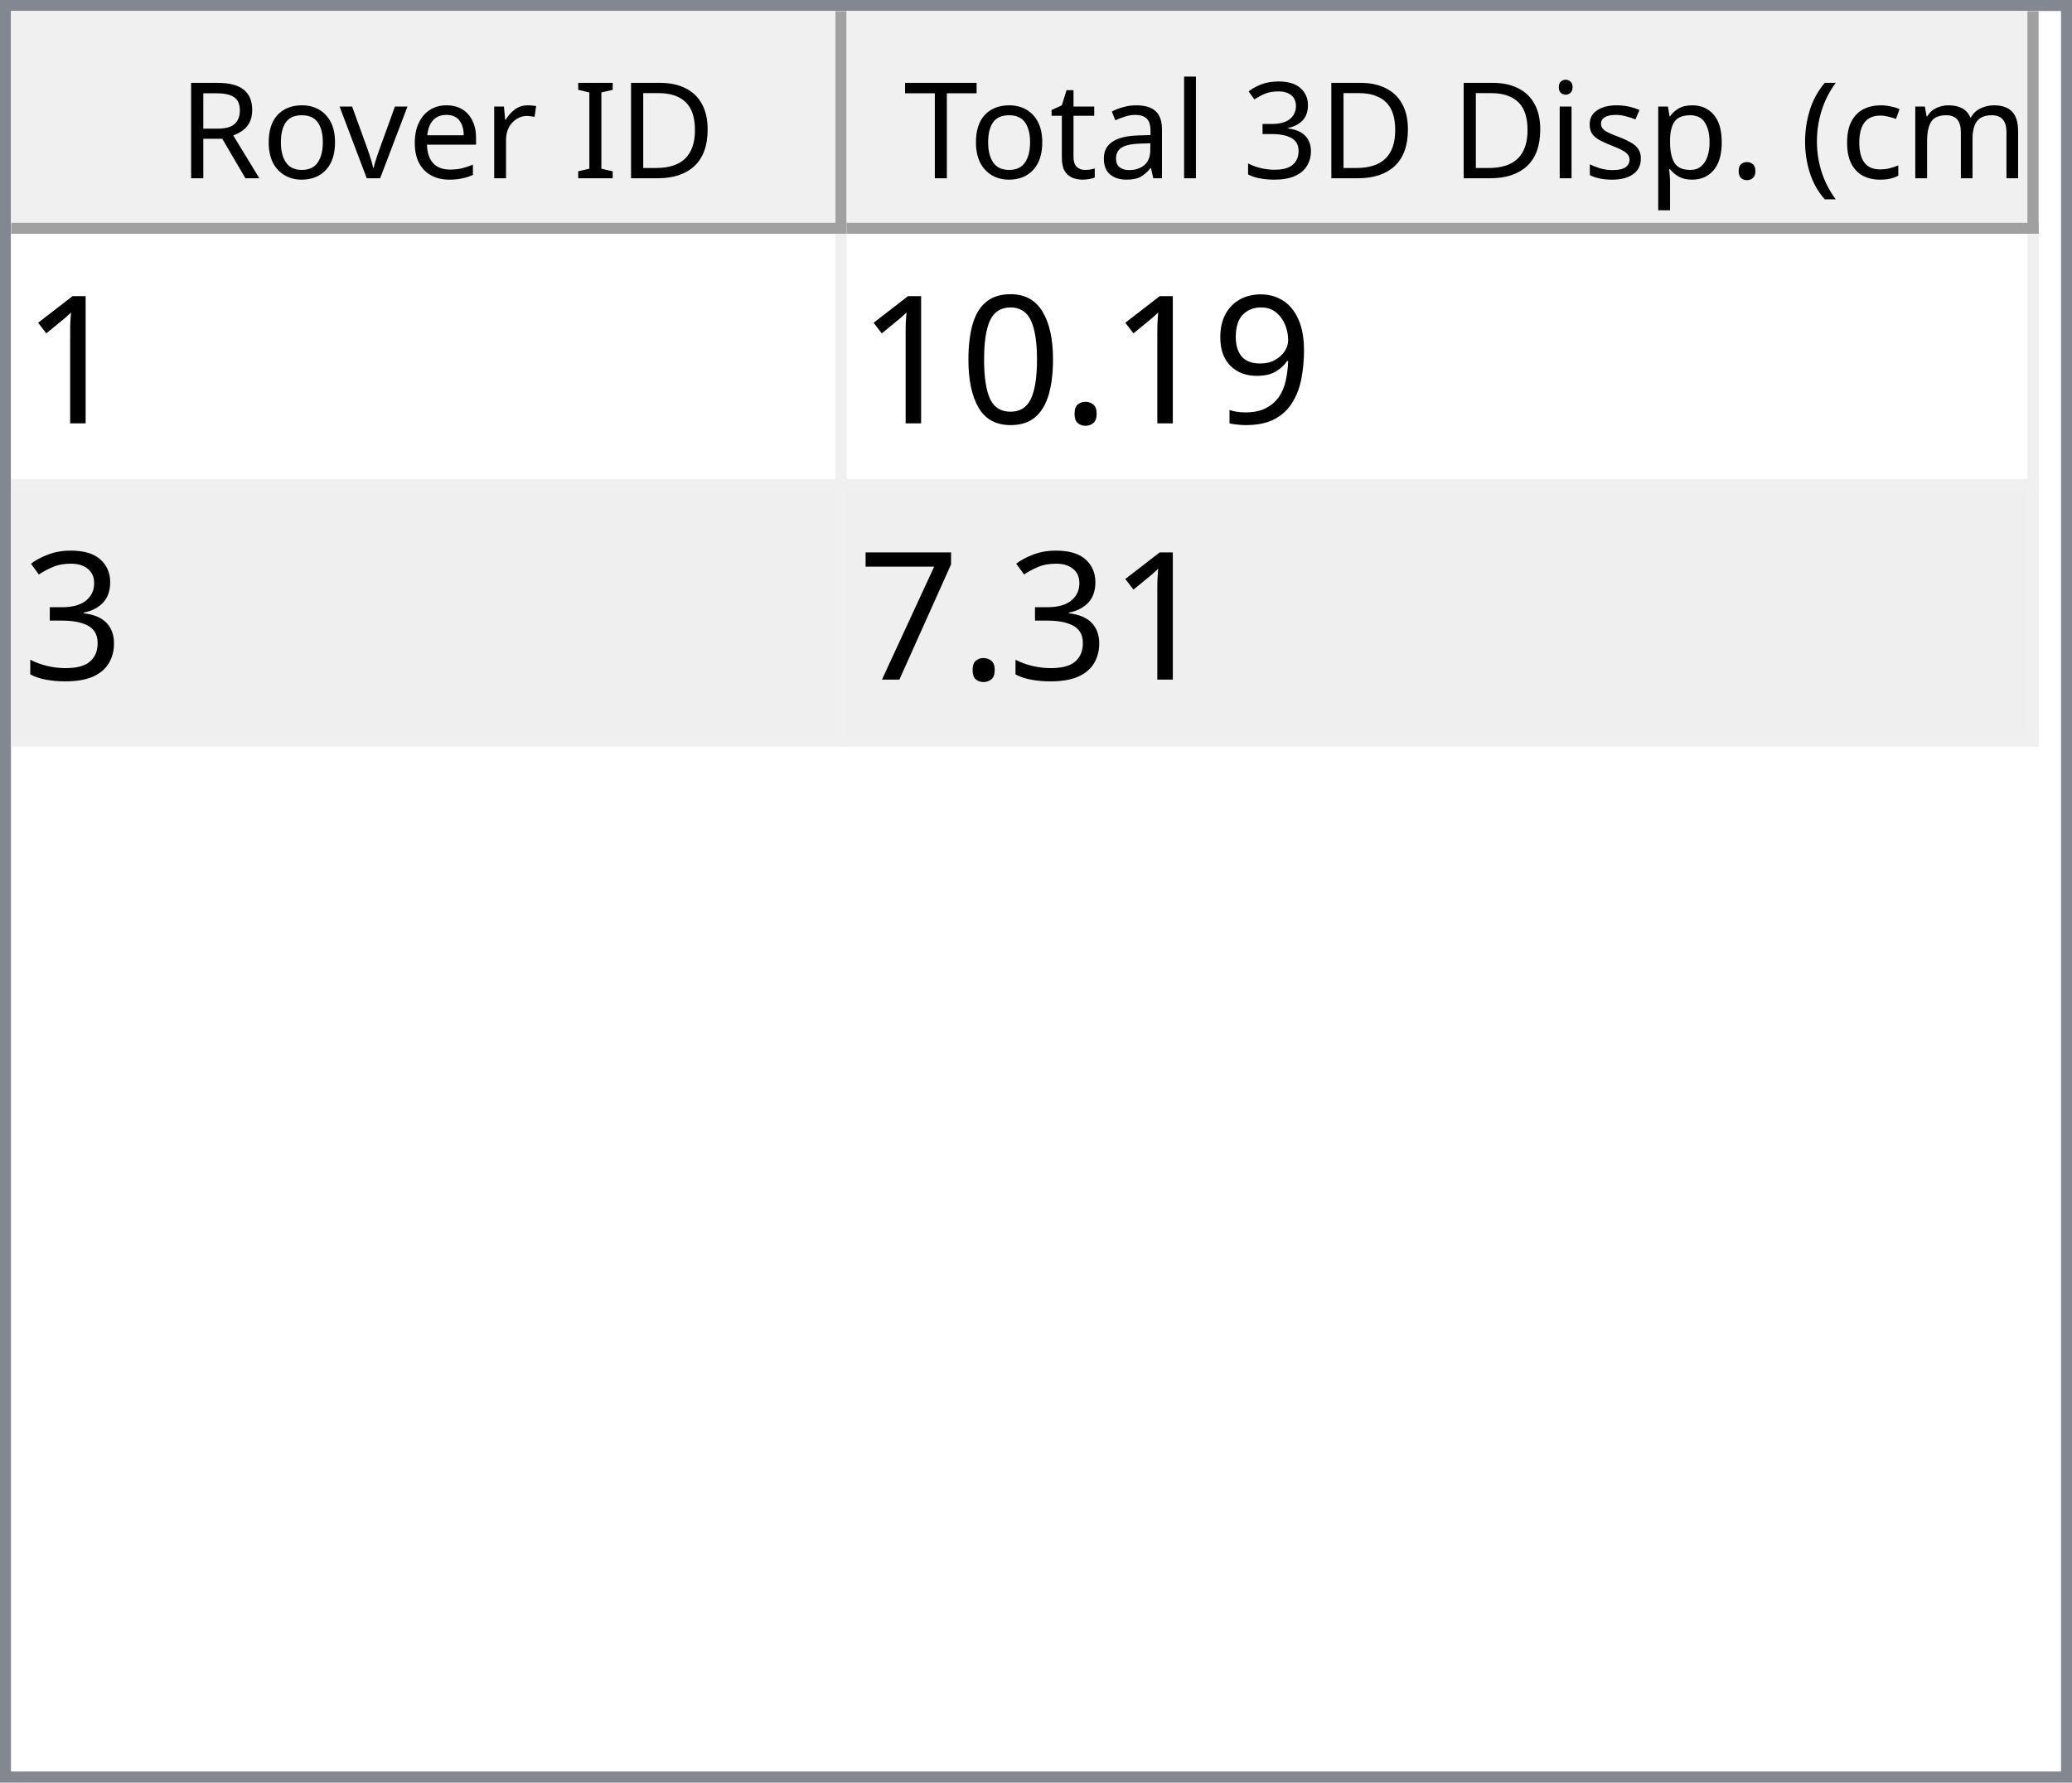
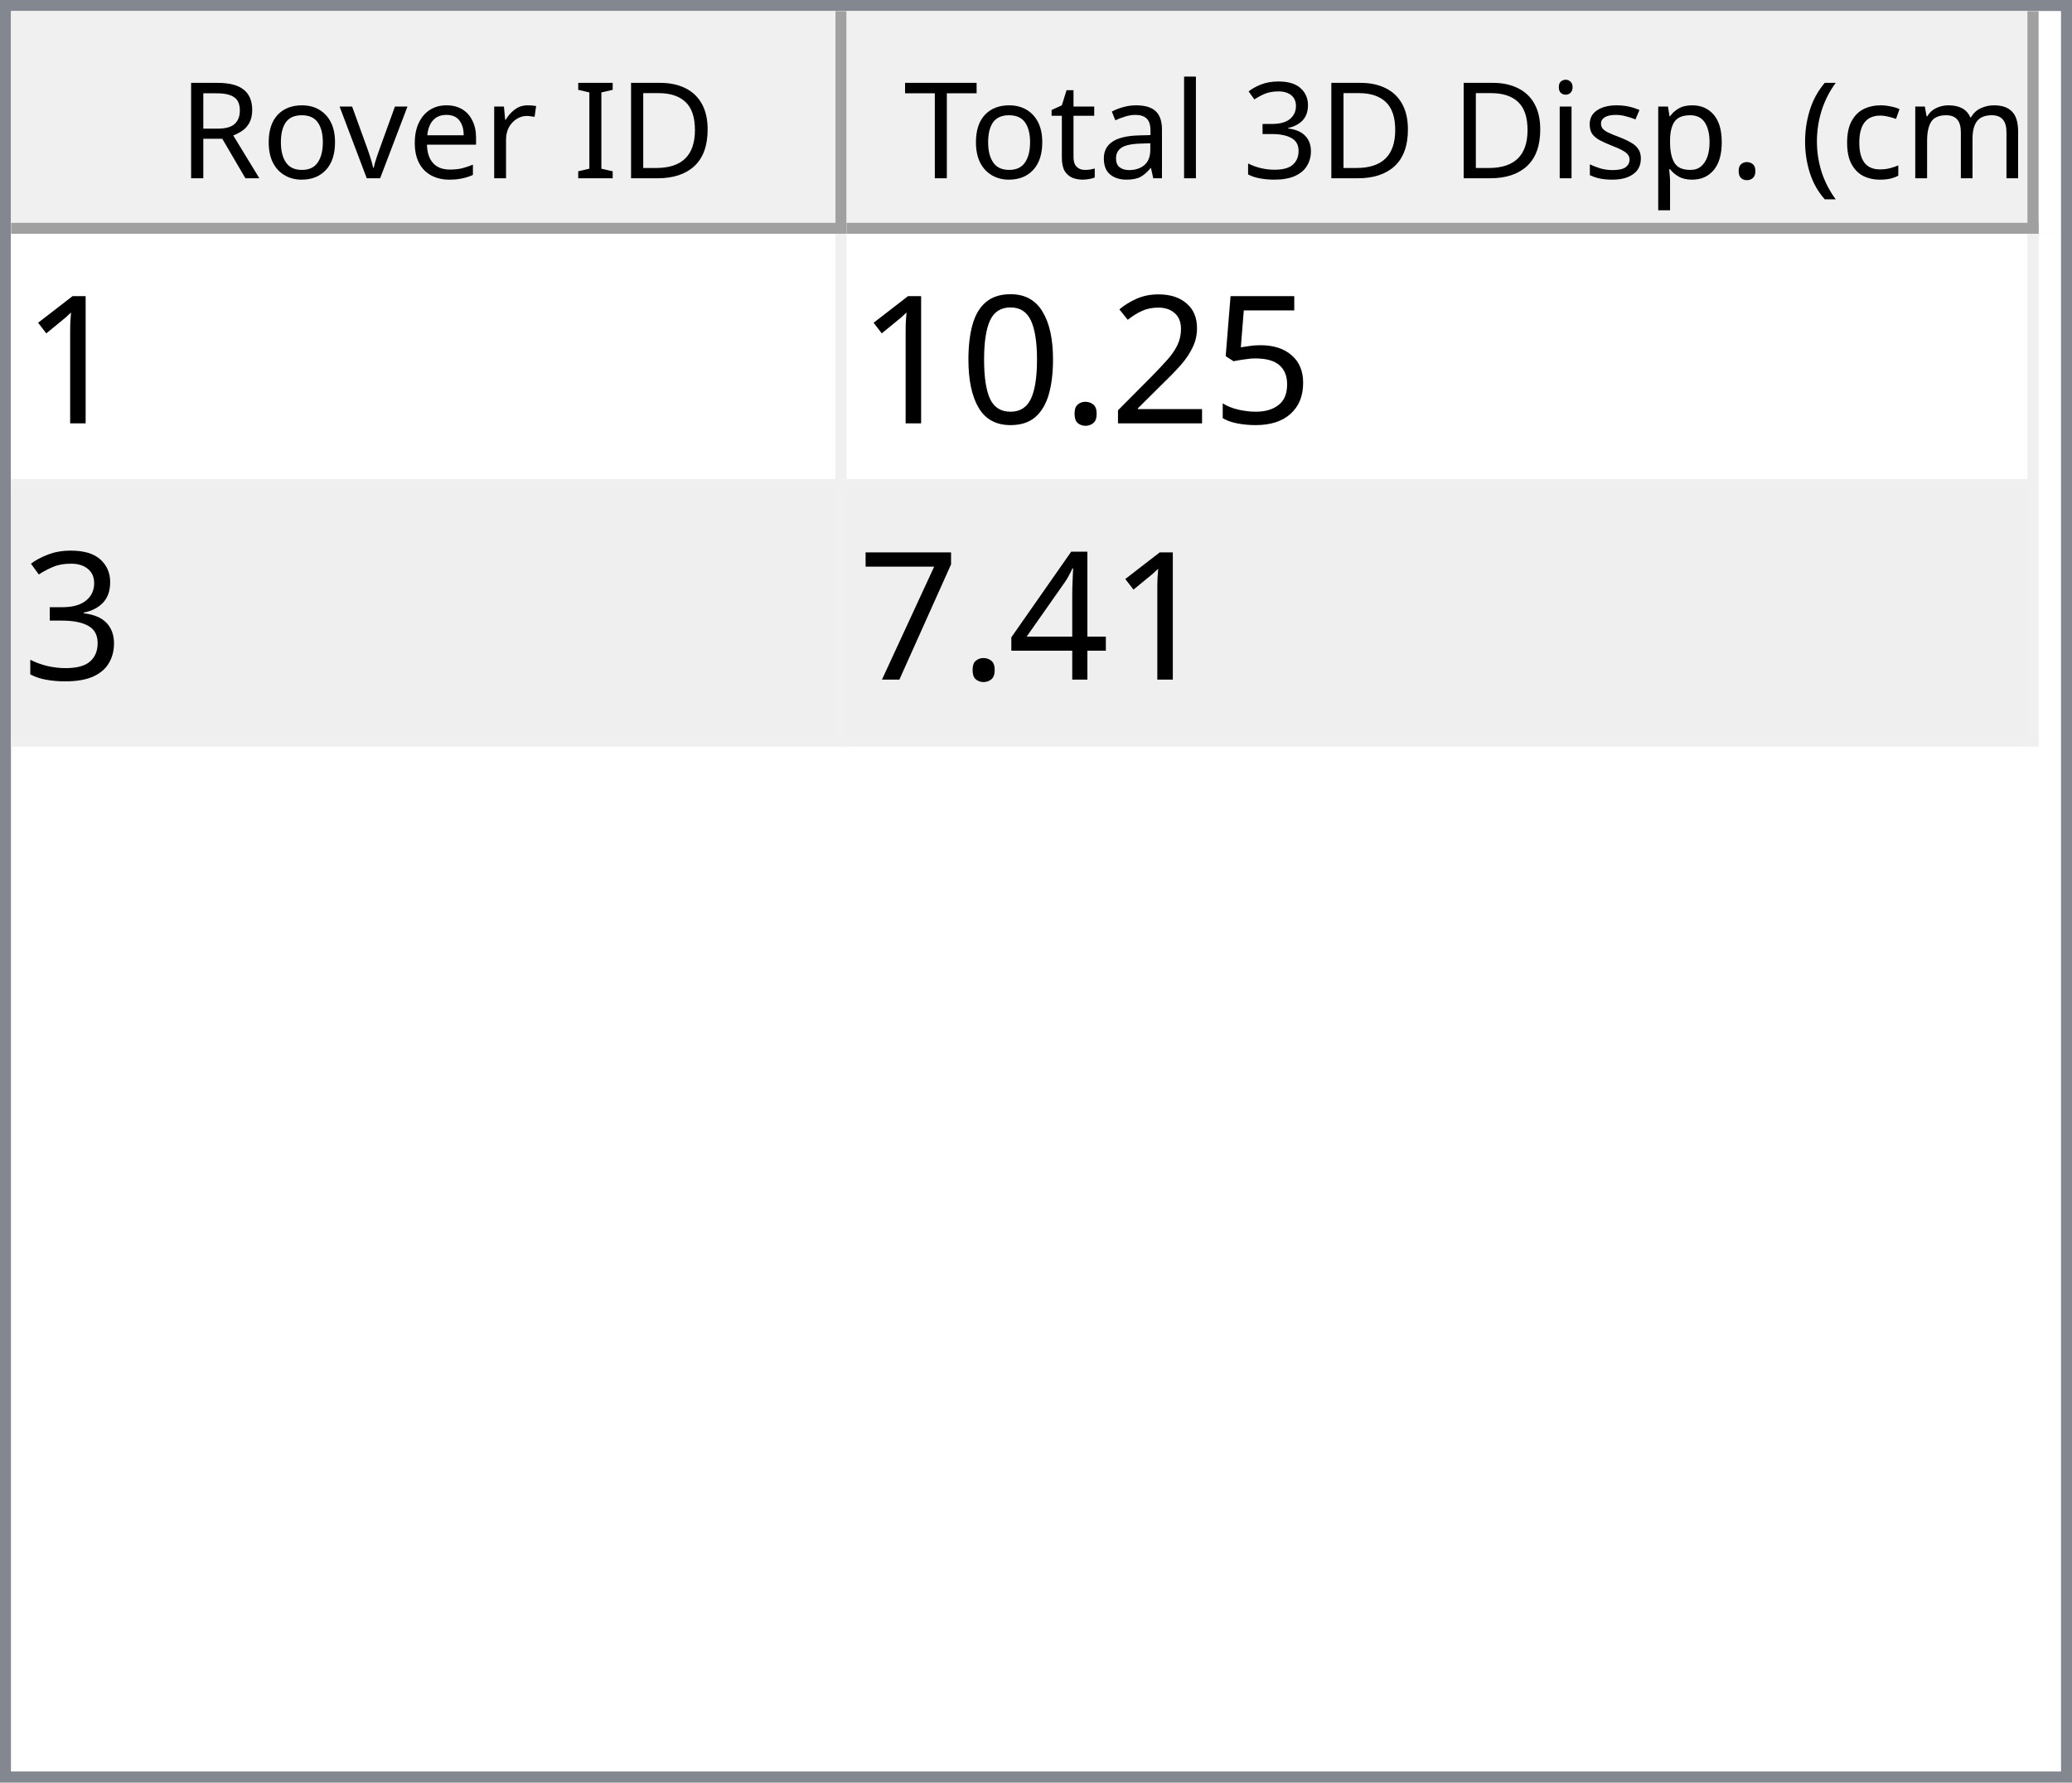
<svg xmlns="http://www.w3.org/2000/svg" style="fill-opacity:1; color-rendering:auto; color-interpolation:auto; text-rendering:auto; stroke:black; stroke-linecap:square; stroke-miterlimit:10; shape-rendering:auto; stroke-opacity:1; fill:black; stroke-dasharray:none; font-weight:normal; stroke-width:1; font-family:'Dialog'; font-style:normal; stroke-linejoin:miter; font-size:12px; stroke-dashoffset:0; image-rendering:auto;" width="186" height="160">
  <defs id="genericDefs" />
  <g>
    <defs id="defs1">
      <clipPath clipPathUnits="userSpaceOnUse" id="clipPath1">
        <path d="M0 0 L186 0 L186 160 L0 160 L0 0 Z" />
      </clipPath>
      <clipPath clipPathUnits="userSpaceOnUse" id="clipPath2">
        <path d="M0 0 L0 160 L186 160 L186 0 Z" />
      </clipPath>
      <clipPath clipPathUnits="userSpaceOnUse" id="clipPath3">
        <path d="M0 0 L0 20 L184 20 L184 0 Z" />
      </clipPath>
      <clipPath clipPathUnits="userSpaceOnUse" id="clipPath4">
        <path d="M0 0 L0 20 L75 20 L75 0 Z" />
      </clipPath>
      <clipPath clipPathUnits="userSpaceOnUse" id="clipPath5">
        <path d="M1 1 L1 19 L74 19 L74 1 Z" />
      </clipPath>
      <clipPath clipPathUnits="userSpaceOnUse" id="clipPath6">
        <path d="M0 0 L0 18 L73 18 L73 0 Z" />
      </clipPath>
      <clipPath clipPathUnits="userSpaceOnUse" id="clipPath7">
        <path d="M-0.5 -0.5 L-0.5 19.5 L74.5 19.5 L74.5 -0.5 Z" />
      </clipPath>
      <clipPath clipPathUnits="userSpaceOnUse" id="clipPath8">
        <path d="M0 0 L0 20 L107 20 L107 0 Z" />
      </clipPath>
      <clipPath clipPathUnits="userSpaceOnUse" id="clipPath9">
        <path d="M1 1 L1 19 L106 19 L106 1 Z" />
      </clipPath>
      <clipPath clipPathUnits="userSpaceOnUse" id="clipPath10">
        <path d="M0 0 L0 18 L105 18 L105 0 Z" />
      </clipPath>
      <clipPath clipPathUnits="userSpaceOnUse" id="clipPath11">
        <path d="M-0.5 -0.5 L-0.5 19.5 L106.5 19.5 L106.5 -0.5 Z" />
      </clipPath>
      <clipPath clipPathUnits="userSpaceOnUse" id="clipPath12">
        <path d="M0 0 L0 138 L184 138 L184 0 Z" />
      </clipPath>
      <clipPath clipPathUnits="userSpaceOnUse" id="clipPath13">
        <path d="M0 0 L0 46 L182 46 L182 0 Z" />
      </clipPath>
      <clipPath clipPathUnits="userSpaceOnUse" id="clipPath14">
        <path d="M-0.5 -0.5 L-0.5 45.5 L181.5 45.5 L181.5 -0.5 Z" />
      </clipPath>
      <clipPath clipPathUnits="userSpaceOnUse" id="clipPath15">
        <path d="M0 0 L0 22 L74 22 L74 0 Z" />
      </clipPath>
      <clipPath clipPathUnits="userSpaceOnUse" id="clipPath16">
        <path d="M0 0 L0 22 L106 22 L106 0 Z" />
      </clipPath>
      <font horiz-adv-x="64.551" id="font1">
        <font-face ascent="107.91" descent="25.098" units-per-em="100" style="font-style:normal; font-family:Segoe UI; font-weight:normal;" />
        <missing-glyph horiz-adv-x="64.551" d="M8.109 0 L8.109 68.266 L56.453 68.266 L56.453 0 L8.109 0 ZM15.328 7.234 L49.219 7.234 L49.219 61.031 L15.328 61.031 L15.328 7.234 Z" />
        <glyph unicode="D" horiz-adv-x="70.117" d="M9.188 0 L9.188 70.016 L28.516 70.016 Q65.531 70.016 65.531 35.891 Q65.531 19.672 55.25 9.836 Q44.969 0 27.734 0 L9.188 0 ZM17.391 62.594 L17.391 7.422 L27.828 7.422 Q41.609 7.422 49.273 14.797 Q56.938 22.172 56.938 35.688 Q56.938 62.594 28.328 62.594 L17.391 62.594 Z" />
        <glyph unicode="I" horiz-adv-x="26.611" d="M17.391 0 L9.188 0 L9.188 70.016 L17.391 70.016 L17.391 0 Z" />
        <glyph unicode=" " horiz-adv-x="27.393" d="" />
        <glyph unicode="r" horiz-adv-x="34.766" d="M34.188 41.891 Q32.078 43.5 28.125 43.5 Q23 43.5 19.555 38.672 Q16.109 33.844 16.109 25.484 L16.109 0 L8.109 0 L8.109 50 L16.109 50 L16.109 39.703 L16.312 39.703 Q18.016 44.969 21.531 47.922 Q25.047 50.875 29.391 50.875 Q32.516 50.875 34.188 50.203 L34.188 41.891 Z" />
        <glyph unicode="e" horiz-adv-x="52.295" d="M48.297 23 L12.984 23 Q13.188 14.656 17.484 10.109 Q21.781 5.562 29.297 5.562 Q37.75 5.562 44.828 11.141 L44.828 3.609 Q38.234 -1.172 27.391 -1.172 Q16.797 -1.172 10.742 5.641 Q4.688 12.453 4.688 24.812 Q4.688 36.469 11.305 43.82 Q17.922 51.172 27.734 51.172 Q37.547 51.172 42.922 44.828 Q48.297 38.484 48.297 27.203 L48.297 23 ZM40.094 29.781 Q40.047 36.719 36.75 40.578 Q33.453 44.438 27.594 44.438 Q21.922 44.438 17.969 40.383 Q14.016 36.328 13.094 29.781 L40.094 29.781 Z" />
        <glyph unicode="v" horiz-adv-x="47.9" d="M47.406 50 L27.484 0 L19.625 0 L0.688 50 L9.469 50 L22.172 13.672 Q23.578 9.672 23.922 6.688 L24.125 6.688 Q24.609 10.453 25.688 13.484 L38.969 50 L47.406 50 Z" />
        <glyph unicode="o" horiz-adv-x="58.594" d="M29 -1.172 Q17.922 -1.172 11.305 5.836 Q4.688 12.844 4.688 24.422 Q4.688 37.016 11.57 44.094 Q18.453 51.172 30.172 51.172 Q41.359 51.172 47.633 44.289 Q53.906 37.406 53.906 25.203 Q53.906 13.234 47.141 6.031 Q40.375 -1.172 29 -1.172 ZM29.594 44.438 Q21.875 44.438 17.383 39.188 Q12.891 33.938 12.891 24.703 Q12.891 15.828 17.43 10.695 Q21.969 5.562 29.594 5.562 Q37.359 5.562 41.531 10.594 Q45.703 15.625 45.703 24.906 Q45.703 34.281 41.531 39.359 Q37.359 44.438 29.594 44.438 Z" />
        <glyph unicode="R" horiz-adv-x="59.814" d="M59.375 0 L49.609 0 L37.891 19.625 Q36.281 22.359 34.766 24.289 Q33.25 26.219 31.664 27.438 Q30.078 28.656 28.25 29.219 Q26.422 29.781 24.125 29.781 L17.391 29.781 L17.391 0 L9.188 0 L9.188 70.016 L30.078 70.016 Q34.672 70.016 38.555 68.867 Q42.438 67.719 45.289 65.375 Q48.141 63.031 49.758 59.547 Q51.375 56.062 51.375 51.375 Q51.375 47.703 50.273 44.656 Q49.172 41.609 47.148 39.211 Q45.125 36.812 42.266 35.133 Q39.406 33.453 35.844 32.516 L35.844 32.328 Q37.594 31.547 38.891 30.547 Q40.188 29.547 41.359 28.18 Q42.531 26.812 43.68 25.078 Q44.828 23.344 46.234 21.047 L59.375 0 ZM17.391 62.594 L17.391 37.203 L28.516 37.203 Q31.594 37.203 34.203 38.133 Q36.812 39.062 38.719 40.797 Q40.625 42.531 41.703 45.047 Q42.781 47.562 42.781 50.688 Q42.781 56.297 39.141 59.445 Q35.5 62.594 28.609 62.594 L17.391 62.594 Z" />
        <glyph unicode=")" horiz-adv-x="30.176" d="M8.297 -15.922 L1.172 -15.922 Q16.406 2.344 16.406 26.812 Q16.406 51.469 1.078 70.016 L8.297 70.016 Q23.531 52.156 23.531 26.703 Q23.531 1.375 8.297 -15.922 Z" />
        <glyph unicode="m" horiz-adv-x="86.133" d="M79.109 0 L71.094 0 L71.094 28.719 Q71.094 37.016 68.531 40.727 Q65.969 44.438 59.906 44.438 Q54.781 44.438 51.195 39.75 Q47.609 35.062 47.609 28.516 L47.609 0 L39.594 0 L39.594 29.688 Q39.594 44.438 28.219 44.438 Q22.953 44.438 19.531 40.016 Q16.109 35.594 16.109 28.516 L16.109 0 L8.109 0 L8.109 50 L16.109 50 L16.109 42.094 L16.312 42.094 Q21.625 51.172 31.844 51.172 Q36.969 51.172 40.773 48.312 Q44.578 45.453 46 40.828 Q51.562 51.172 62.594 51.172 Q79.109 51.172 79.109 30.812 L79.109 0 Z" />
        <glyph unicode="c" horiz-adv-x="46.191" d="M42.188 2.297 Q36.422 -1.172 28.516 -1.172 Q17.828 -1.172 11.258 5.789 Q4.688 12.75 4.688 23.828 Q4.688 36.188 11.766 43.68 Q18.844 51.172 30.672 51.172 Q37.25 51.172 42.281 48.734 L42.281 40.531 Q36.719 44.438 30.375 44.438 Q22.703 44.438 17.797 38.945 Q12.891 33.453 12.891 24.516 Q12.891 15.719 17.508 10.641 Q22.125 5.562 29.891 5.562 Q36.422 5.562 42.188 9.906 L42.188 2.297 Z" />
        <glyph unicode="(" horiz-adv-x="30.176" d="M29.109 -15.922 L21.969 -15.922 Q6.844 1.375 6.844 26.703 Q6.844 52.156 21.969 70.016 L29.203 70.016 Q13.875 51.469 13.875 26.812 Q13.875 2.344 29.109 -15.922 Z" />
        <glyph unicode="." horiz-adv-x="21.68" d="M10.891 -1.078 Q8.641 -1.078 7.055 0.539 Q5.469 2.156 5.469 4.391 Q5.469 6.641 7.055 8.273 Q8.641 9.906 10.891 9.906 Q13.188 9.906 14.797 8.273 Q16.406 6.641 16.406 4.391 Q16.406 2.156 14.797 0.539 Q13.188 -1.078 10.891 -1.078 Z" />
        <glyph unicode="p" horiz-adv-x="58.789" d="M16.312 7.234 L16.109 7.234 L16.109 -23 L8.109 -23 L8.109 50 L16.109 50 L16.109 41.219 L16.312 41.219 Q22.219 51.172 33.594 51.172 Q43.266 51.172 48.688 44.461 Q54.109 37.75 54.109 26.469 Q54.109 13.922 48 6.375 Q41.891 -1.172 31.297 -1.172 Q21.578 -1.172 16.312 7.234 ZM16.109 27.391 L16.109 20.406 Q16.109 14.203 20.141 9.883 Q24.172 5.562 30.375 5.562 Q37.641 5.562 41.773 11.133 Q45.906 16.703 45.906 26.609 Q45.906 34.969 42.047 39.703 Q38.188 44.438 31.594 44.438 Q24.609 44.438 20.359 39.578 Q16.109 34.719 16.109 27.391 Z" />
        <glyph unicode="s" horiz-adv-x="42.432" d="M5.078 1.812 L5.078 10.406 Q11.625 5.562 19.484 5.562 Q30.031 5.562 30.031 12.594 Q30.031 14.594 29.125 15.992 Q28.219 17.391 26.68 18.461 Q25.141 19.531 23.07 20.383 Q21 21.234 18.609 22.172 Q15.281 23.484 12.766 24.828 Q10.25 26.172 8.57 27.859 Q6.891 29.547 6.031 31.695 Q5.172 33.844 5.172 36.719 Q5.172 40.234 6.789 42.945 Q8.406 45.656 11.086 47.484 Q13.766 49.312 17.211 50.242 Q20.656 51.172 24.312 51.172 Q30.812 51.172 35.938 48.922 L35.938 40.828 Q30.422 44.438 23.25 44.438 Q21 44.438 19.195 43.922 Q17.391 43.406 16.094 42.477 Q14.797 41.547 14.086 40.258 Q13.375 38.969 13.375 37.406 Q13.375 35.453 14.086 34.133 Q14.797 32.812 16.164 31.789 Q17.531 30.766 19.484 29.938 Q21.438 29.109 23.922 28.125 Q27.25 26.859 29.883 25.516 Q32.516 24.172 34.375 22.484 Q36.234 20.797 37.234 18.602 Q38.234 16.406 38.234 13.375 Q38.234 9.672 36.602 6.938 Q34.969 4.203 32.234 2.398 Q29.5 0.594 25.93 -0.289 Q22.359 -1.172 18.453 -1.172 Q10.75 -1.172 5.078 1.812 Z" />
        <glyph unicode="i" horiz-adv-x="24.219" d="M12.203 62.703 Q10.062 62.703 8.547 64.164 Q7.031 65.625 7.031 67.875 Q7.031 70.125 8.547 71.609 Q10.062 73.094 12.203 73.094 Q14.406 73.094 15.945 71.609 Q17.484 70.125 17.484 67.875 Q17.484 65.719 15.945 64.211 Q14.406 62.703 12.203 62.703 ZM16.109 0 L8.109 0 L8.109 50 L16.109 50 L16.109 0 Z" />
        <glyph unicode="3" horiz-adv-x="53.906" d="M46.531 19.828 Q46.531 15.094 44.75 11.211 Q42.969 7.328 39.719 4.57 Q36.469 1.812 31.93 0.297 Q27.391 -1.219 21.922 -1.219 Q11.922 -1.219 6 2.594 L6 11.188 Q13.094 5.609 22.219 5.609 Q25.875 5.609 28.828 6.539 Q31.781 7.469 33.906 9.227 Q36.031 10.984 37.18 13.477 Q38.328 15.969 38.328 19.094 Q38.328 32.812 18.797 32.812 L12.984 32.812 L12.984 39.594 L18.5 39.594 Q35.797 39.594 35.797 52.484 Q35.797 64.406 22.609 64.406 Q15.188 64.406 8.688 59.422 L8.688 67.188 Q15.375 71.188 24.609 71.188 Q29 71.188 32.57 69.969 Q36.141 68.75 38.68 66.555 Q41.219 64.359 42.609 61.281 Q44 58.203 44 54.5 Q44 40.672 30.031 36.719 L30.031 36.531 Q33.594 36.141 36.625 34.797 Q39.656 33.453 41.852 31.305 Q44.047 29.156 45.289 26.25 Q46.531 23.344 46.531 19.828 Z" />
        <glyph unicode="l" horiz-adv-x="24.219" d="M16.109 0 L8.109 0 L8.109 74.031 L16.109 74.031 L16.109 0 Z" />
        <glyph unicode="a" horiz-adv-x="50.879" d="M43.891 0 L35.891 0 L35.891 7.812 L35.688 7.812 Q30.469 -1.172 20.312 -1.172 Q12.844 -1.172 8.617 2.781 Q4.391 6.734 4.391 13.281 Q4.391 27.297 20.906 29.594 L35.891 31.688 Q35.891 44.438 25.594 44.438 Q16.547 44.438 9.281 38.281 L9.281 46.484 Q16.656 51.172 26.266 51.172 Q43.891 51.172 43.891 32.516 L43.891 0 ZM35.891 25.297 L23.828 23.641 Q18.266 22.859 15.43 20.875 Q12.594 18.891 12.594 13.875 Q12.594 10.203 15.211 7.883 Q17.828 5.562 22.172 5.562 Q28.125 5.562 32.008 9.742 Q35.891 13.922 35.891 20.312 L35.891 25.297 Z" />
        <glyph unicode="t" horiz-adv-x="33.887" d="M31.297 0.484 Q28.469 -1.078 23.828 -1.078 Q10.688 -1.078 10.688 13.578 L10.688 43.172 L2.094 43.172 L2.094 50 L10.688 50 L10.688 62.203 L18.703 64.797 L18.703 50 L31.297 50 L31.297 43.172 L18.703 43.172 L18.703 14.984 Q18.703 9.969 20.414 7.82 Q22.125 5.672 26.078 5.672 Q29.109 5.672 31.297 7.328 L31.297 0.484 Z" />
        <glyph unicode="T" horiz-adv-x="52.393" d="M50.594 62.594 L30.375 62.594 L30.375 0 L22.172 0 L22.172 62.594 L2 62.594 L2 70.016 L50.594 70.016 L50.594 62.594 Z" />
      </font>
      <font horiz-adv-x="75.0" id="font2">
        <font-face ascent="100.537" descent="21.973" units-per-em="100" style="font-style:normal; font-family:sans-serif; font-weight:normal;" />
        <missing-glyph horiz-adv-x="75.0" d="M12.5 0 L12.5 62.5 L62.5 62.5 L62.5 0 L12.5 0 ZM14.062 1.562 L60.938 1.562 L60.938 60.938 L14.062 60.938 L14.062 1.562 Z" />
        <glyph unicode="1" horiz-adv-x="55.615" d="M37.25 0 L28.469 0 L28.469 56 Q25.297 52.984 20.141 49.953 Q14.984 46.922 10.891 45.406 L10.891 53.906 Q18.266 57.375 23.781 62.305 Q29.297 67.234 31.594 71.875 L37.25 71.875 L37.25 0 Z" />
-         <glyph unicode="9" horiz-adv-x="55.615" d="M5.469 16.547 L13.922 17.328 Q14.984 11.375 18.016 8.688 Q21.047 6 25.781 6 Q29.828 6 32.883 7.859 Q35.938 9.719 37.891 12.82 Q39.844 15.922 41.164 21.195 Q42.484 26.469 42.484 31.938 Q42.484 32.516 42.438 33.688 Q39.797 29.5 35.234 26.883 Q30.672 24.266 25.344 24.266 Q16.453 24.266 10.305 30.711 Q4.156 37.156 4.156 47.703 Q4.156 58.594 10.578 65.234 Q17 71.875 26.656 71.875 Q33.641 71.875 39.43 68.117 Q45.219 64.359 48.219 57.398 Q51.219 50.438 51.219 37.25 Q51.219 23.531 48.242 15.406 Q45.266 7.281 39.383 3.031 Q33.5 -1.219 25.594 -1.219 Q17.188 -1.219 11.867 3.445 Q6.547 8.109 5.469 16.547 ZM41.453 48.141 Q41.453 55.719 37.43 60.156 Q33.406 64.594 27.734 64.594 Q21.875 64.594 17.531 59.812 Q13.188 55.031 13.188 47.406 Q13.188 40.578 17.312 36.305 Q21.438 32.031 27.484 32.031 Q33.594 32.031 37.523 36.305 Q41.453 40.578 41.453 48.141 Z" />
+         <glyph unicode="5" horiz-adv-x="55.615" d="M4.156 18.75 L13.375 19.531 Q14.406 12.797 18.141 9.398 Q21.875 6 27.156 6 Q33.5 6 37.891 10.789 Q42.281 15.578 42.281 23.484 Q42.281 31 38.062 35.352 Q33.844 39.703 27 39.703 Q22.75 39.703 19.336 37.773 Q15.922 35.844 13.969 32.766 L5.719 33.844 L12.641 70.609 L48.25 70.609 L48.25 62.203 L19.672 62.203 L15.828 42.969 Q22.266 47.469 29.344 47.469 Q38.719 47.469 45.164 40.969 Q51.609 34.469 51.609 24.266 Q51.609 14.547 45.953 7.469 Q39.062 -1.219 27.156 -1.219 Q17.391 -1.219 11.211 4.25 Q5.031 9.719 4.156 18.75 Z" />
+         <glyph unicode="2" horiz-adv-x="55.615" d="M50.344 8.453 L50.344 0 L3.031 0 Q2.938 3.172 4.047 6.109 Q5.859 10.938 9.836 15.625 Q13.812 20.312 21.344 26.469 Q33.016 36.031 37.117 41.625 Q41.219 47.219 41.219 52.203 Q41.219 57.422 37.477 61.008 Q33.734 64.594 27.734 64.594 Q21.391 64.594 17.578 60.789 Q13.766 56.984 13.719 50.25 L4.688 51.172 Q5.609 61.281 11.664 66.578 Q17.719 71.875 27.938 71.875 Q38.234 71.875 44.242 66.164 Q50.25 60.453 50.25 52 Q50.25 47.703 48.492 43.555 Q46.734 39.406 42.656 34.812 Q38.578 30.219 29.109 22.219 Q21.188 15.578 18.945 13.211 Q16.703 10.844 15.234 8.453 L50.344 8.453 Z" />
        <glyph unicode="." horiz-adv-x="27.783" d="M9.078 0 L9.078 10.016 L19.094 10.016 L19.094 0 L9.078 0 Z" />
        <glyph unicode="0" horiz-adv-x="55.615" d="M4.156 35.297 Q4.156 48 6.766 55.742 Q9.375 63.484 14.523 67.68 Q19.672 71.875 27.484 71.875 Q33.25 71.875 37.594 69.555 Q41.938 67.234 44.773 62.867 Q47.609 58.5 49.219 52.227 Q50.828 45.953 50.828 35.297 Q50.828 22.703 48.242 14.969 Q45.656 7.234 40.508 3.008 Q35.359 -1.219 27.484 -1.219 Q17.141 -1.219 11.234 6.203 Q4.156 15.141 4.156 35.297 ZM13.188 35.297 Q13.188 17.672 17.312 11.836 Q21.438 6 27.484 6 Q33.547 6 37.672 11.859 Q41.797 17.719 41.797 35.297 Q41.797 52.984 37.672 58.789 Q33.547 64.594 27.391 64.594 Q21.344 64.594 17.719 59.469 Q13.188 52.938 13.188 35.297 Z" />
        <glyph unicode="3" horiz-adv-x="55.615" d="M4.203 18.891 L12.984 20.062 Q14.5 12.594 18.141 9.297 Q21.781 6 27 6 Q33.203 6 37.477 10.297 Q41.75 14.594 41.75 20.953 Q41.75 27 37.797 30.93 Q33.844 34.859 27.734 34.859 Q25.25 34.859 21.531 33.891 L22.516 41.609 Q23.391 41.5 23.922 41.5 Q29.547 41.5 34.039 44.43 Q38.531 47.359 38.531 53.469 Q38.531 58.297 35.258 61.477 Q31.984 64.656 26.812 64.656 Q21.688 64.656 18.266 61.43 Q14.844 58.203 13.875 51.766 L5.078 53.328 Q6.688 62.156 12.398 67.016 Q18.109 71.875 26.609 71.875 Q32.469 71.875 37.398 69.359 Q42.328 66.844 44.945 62.5 Q47.562 58.156 47.562 53.266 Q47.562 48.641 45.07 44.828 Q42.578 41.016 37.703 38.766 Q44.047 37.312 47.562 32.695 Q51.078 28.078 51.078 21.141 Q51.078 11.766 44.242 5.25 Q37.406 -1.266 26.953 -1.266 Q17.531 -1.266 11.305 4.352 Q5.078 9.969 4.203 18.891 Z" />
+         <glyph unicode="4" horiz-adv-x="55.615" d="M32.328 0 L32.328 17.141 L1.266 17.141 L1.266 25.203 L33.938 71.578 L41.109 71.578 L41.109 25.203 L50.781 25.203 L50.781 17.141 L41.109 17.141 L41.109 0 L32.328 0 ZM32.328 25.203 L32.328 57.469 L9.906 25.203 L32.328 25.203 Z" />
        <glyph unicode="7" horiz-adv-x="55.615" d="M4.734 62.203 L4.734 70.656 L51.078 70.656 L51.078 63.812 Q44.234 56.547 37.523 44.484 Q30.812 32.422 27.156 19.672 Q24.516 10.688 23.781 0 L14.75 0 Q14.891 8.453 18.062 20.414 Q21.234 32.375 27.172 43.484 Q33.109 54.594 39.797 62.203 L4.734 62.203 Z" />
      </font>
    </defs>
    <g style="fill:white; stroke:white;">
      <rect x="0" y="0" width="186" style="clip-path:url(#clipPath1); stroke:none;" height="160" />
    </g>
    <g style="fill:white; text-rendering:optimizeSpeed; color-rendering:optimizeSpeed; image-rendering:optimizeSpeed; shape-rendering:crispEdges; stroke:white; color-interpolation:sRGB;">
      <rect x="0" width="186" height="160" y="0" style="stroke:none;" />
      <path style="stroke:none;" d="M0 160 L186 160 L186 0 L0 0 Z" />
    </g>
    <g style="fill:rgb(240,240,240); font-family:'Segoe UI'; stroke:rgb(240,240,240);">
      <rect x="0" y="0" width="186" style="clip-path:url(#clipPath2); stroke:none;" height="160" />
    </g>
    <g style="fill:rgb(130,135,144); font-family:'Segoe UI'; stroke:rgb(130,135,144);">
      <path d="M0 0 L186 0 L186 160 L0 160 L0 0 ZM1 1 L185 1 L185 159 L1 159 L1 1 Z" style="fill-rule:evenodd; clip-path:url(#clipPath2); stroke:none;" />
    </g>
    <g style="fill:white; font-family:'Segoe UI'; stroke:white;" transform="translate(1,1)">
      <rect x="0" y="0" width="184" style="clip-path:url(#clipPath3); stroke:none;" height="20" />
    </g>
    <g style="fill:rgb(240,240,240); font-family:'Segoe UI'; stroke:rgb(240,240,240);" transform="translate(1,1)">
      <rect x="0" y="0" width="75" style="clip-path:url(#clipPath4); stroke:none;" height="20" />
    </g>
    <g style="font-family:'Segoe UI';" transform="translate(2,2)">
      <text x="14" xml:space="preserve" y="14" style="clip-path:url(#clipPath6); stroke:none;">Rover ID</text>
    </g>
    <g style="fill:rgb(160,160,160); font-family:'Segoe UI'; stroke:rgb(160,160,160); stroke-linejoin:bevel;" transform="translate(1.5,1.5)">
      <line x1="74" x2="74" y1="0" style="fill:none; clip-path:url(#clipPath7);" y2="19" />
    </g>
    <g style="fill:rgb(160,160,160); font-family:'Segoe UI'; stroke:rgb(160,160,160); stroke-linejoin:bevel;" transform="matrix(1,0,0,1,1,1) translate(0.5,0.5)">
      <line x1="0" x2="74" y1="19" style="fill:none; clip-path:url(#clipPath7);" y2="19" />
    </g>
    <g style="fill:rgb(240,240,240); font-family:'Segoe UI'; stroke:rgb(240,240,240);" transform="translate(76,1)">
      <rect x="0" y="0" width="107" style="clip-path:url(#clipPath8); stroke:none;" height="20" />
    </g>
    <g style="font-family:'Segoe UI';" transform="translate(77,2)">
      <text x="1" xml:space="preserve" y="14" style="clip-path:url(#clipPath10); stroke:none;"> Total 3D Disp. (cm)</text>
    </g>
    <g style="fill:rgb(160,160,160); font-family:'Segoe UI'; stroke:rgb(160,160,160); stroke-linejoin:bevel;" transform="translate(76.5,1.5)">
      <line x1="106" x2="106" y1="0" style="fill:none; clip-path:url(#clipPath11);" y2="19" />
    </g>
    <g style="fill:rgb(160,160,160); font-family:'Segoe UI'; stroke:rgb(160,160,160); stroke-linejoin:bevel;" transform="matrix(1,0,0,1,76,1) translate(0.5,0.5)">
      <line x1="0" x2="106" y1="19" style="fill:none; clip-path:url(#clipPath11);" y2="19" />
    </g>
    <g style="fill:white; font-family:'Segoe UI'; stroke:white;" transform="translate(1,21)">
      <rect x="0" y="0" width="184" style="clip-path:url(#clipPath12); stroke:none;" height="138" />
    </g>
    <g style="fill:rgb(240,240,240); font-size:16px; font-family:sans-serif; stroke:rgb(240,240,240);" transform="translate(1,21)">
      <rect x="0" y="0" width="182" style="clip-path:url(#clipPath13); stroke:none;" height="46" />
      <line transform="translate(0.5,0.5)" x1="0" x2="181" y1="22" style="clip-path:url(#clipPath14); fill:none; stroke-linejoin:bevel;" y2="22" />
    </g>
    <g transform="matrix(1,0,0,1,1,21) translate(0.5,0.5)" style="fill:rgb(240,240,240); font-size:16px; font-family:sans-serif; stroke:rgb(240,240,240); stroke-linejoin:bevel;">
      <line x1="0" x2="181" y1="45" style="fill:none; clip-path:url(#clipPath14);" y2="45" />
    </g>
    <g transform="matrix(1,0,0,1,1,21) translate(0.5,0.5)" style="fill:rgb(240,240,240); font-size:16px; font-family:sans-serif; stroke:rgb(240,240,240); stroke-linejoin:bevel;">
      <line x1="74" x2="74" y1="0" style="fill:none; clip-path:url(#clipPath14);" y2="45" />
    </g>
    <g transform="matrix(1,0,0,1,1,21) translate(0.5,0.5)" style="fill:rgb(240,240,240); font-size:16px; font-family:sans-serif; stroke:rgb(240,240,240); stroke-linejoin:bevel;">
      <line x1="181" x2="181" y1="0" style="fill:none; clip-path:url(#clipPath14);" y2="45" />
    </g>
    <g style="fill:white; font-size:16px; font-family:sans-serif; stroke:white;" transform="matrix(1,0,0,1,1,21)">
      <rect x="0" y="0" width="74" style="clip-path:url(#clipPath15); stroke:none;" height="22" />
      <text x="1" y="17" style="fill:black; clip-path:url(#clipPath15); stroke:none;" xml:space="preserve">1</text>
    </g>
    <g style="fill:white; font-size:16px; font-family:sans-serif; stroke:white;" transform="matrix(1,0,0,1,1,21) translate(75,0)">
      <rect x="0" y="0" width="106" style="clip-path:url(#clipPath16); stroke:none;" height="22" />
-       <text x="1" y="17" style="fill:black; clip-path:url(#clipPath16); stroke:none;" xml:space="preserve">10.19</text>
+       <text x="1" y="17" style="fill:black; clip-path:url(#clipPath16); stroke:none;" xml:space="preserve">10.25</text>
    </g>
    <g style="fill:rgb(239,239,239); font-size:16px; font-family:sans-serif; stroke:rgb(239,239,239);" transform="matrix(1,0,0,1,1,21) translate(0,23)">
      <rect x="0" y="0" width="74" style="clip-path:url(#clipPath15); stroke:none;" height="22" />
      <text x="1" y="17" style="fill:black; clip-path:url(#clipPath15); stroke:none;" xml:space="preserve">3</text>
    </g>
    <g style="fill:rgb(239,239,239); font-size:16px; font-family:sans-serif; stroke:rgb(239,239,239);" transform="matrix(1,0,0,1,1,21) translate(75,23)">
      <rect x="0" y="0" width="106" style="clip-path:url(#clipPath16); stroke:none;" height="22" />
-       <text x="1" y="17" style="fill:black; clip-path:url(#clipPath16); stroke:none;" xml:space="preserve">7.31</text>
+       <text x="1" y="17" style="fill:black; clip-path:url(#clipPath16); stroke:none;" xml:space="preserve">7.41</text>
    </g>
  </g>
</svg>
